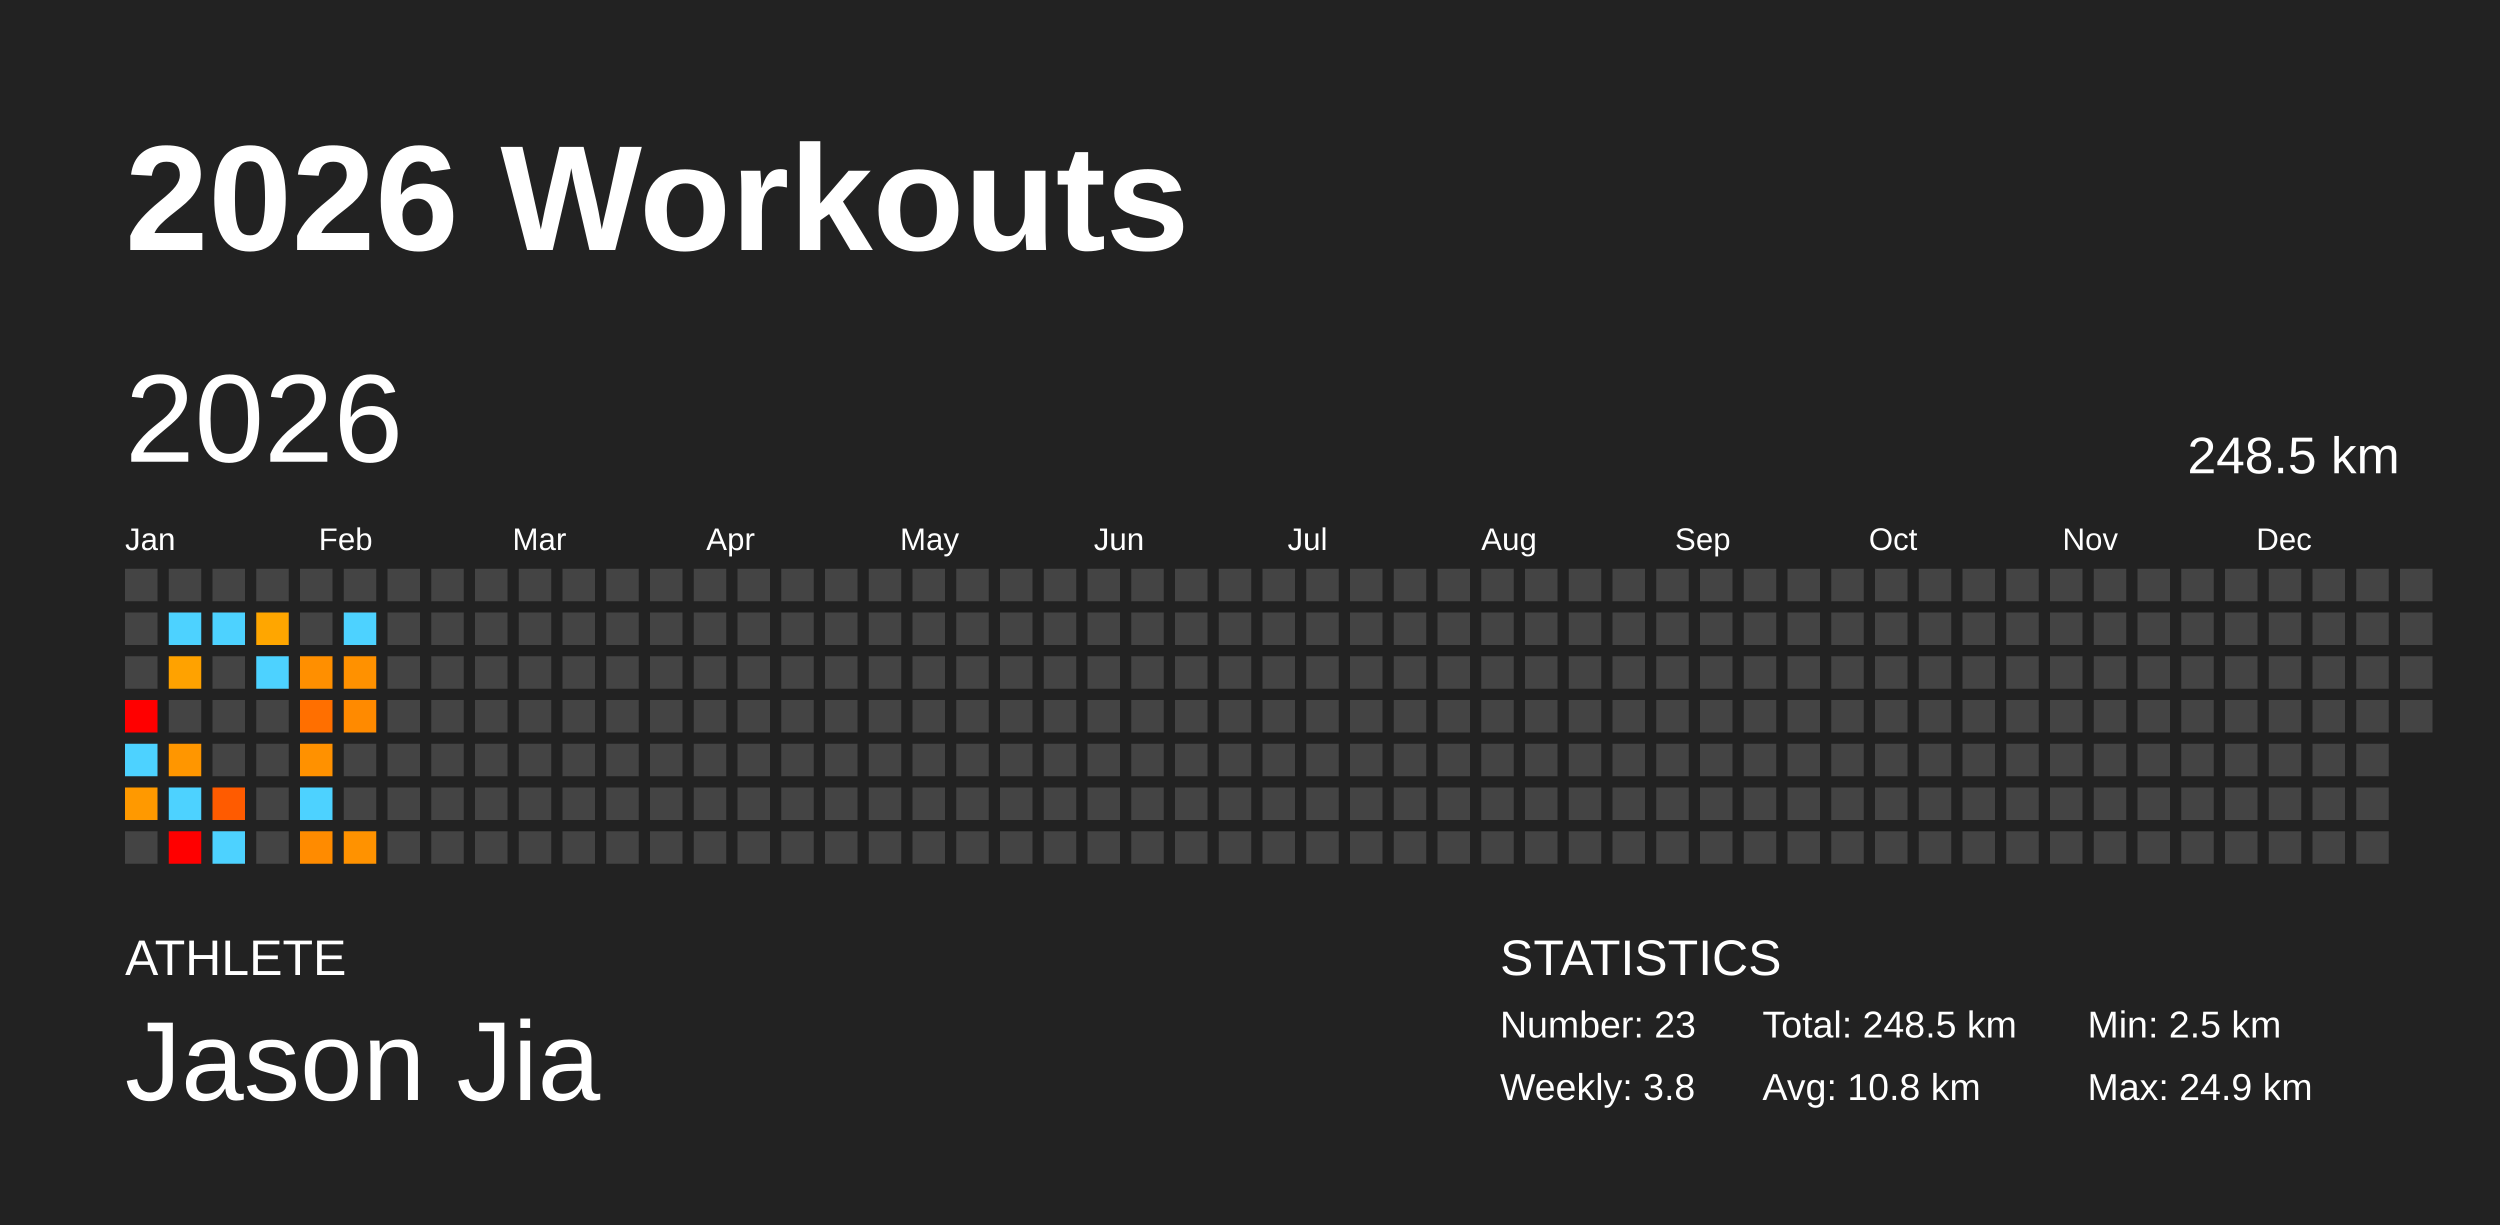
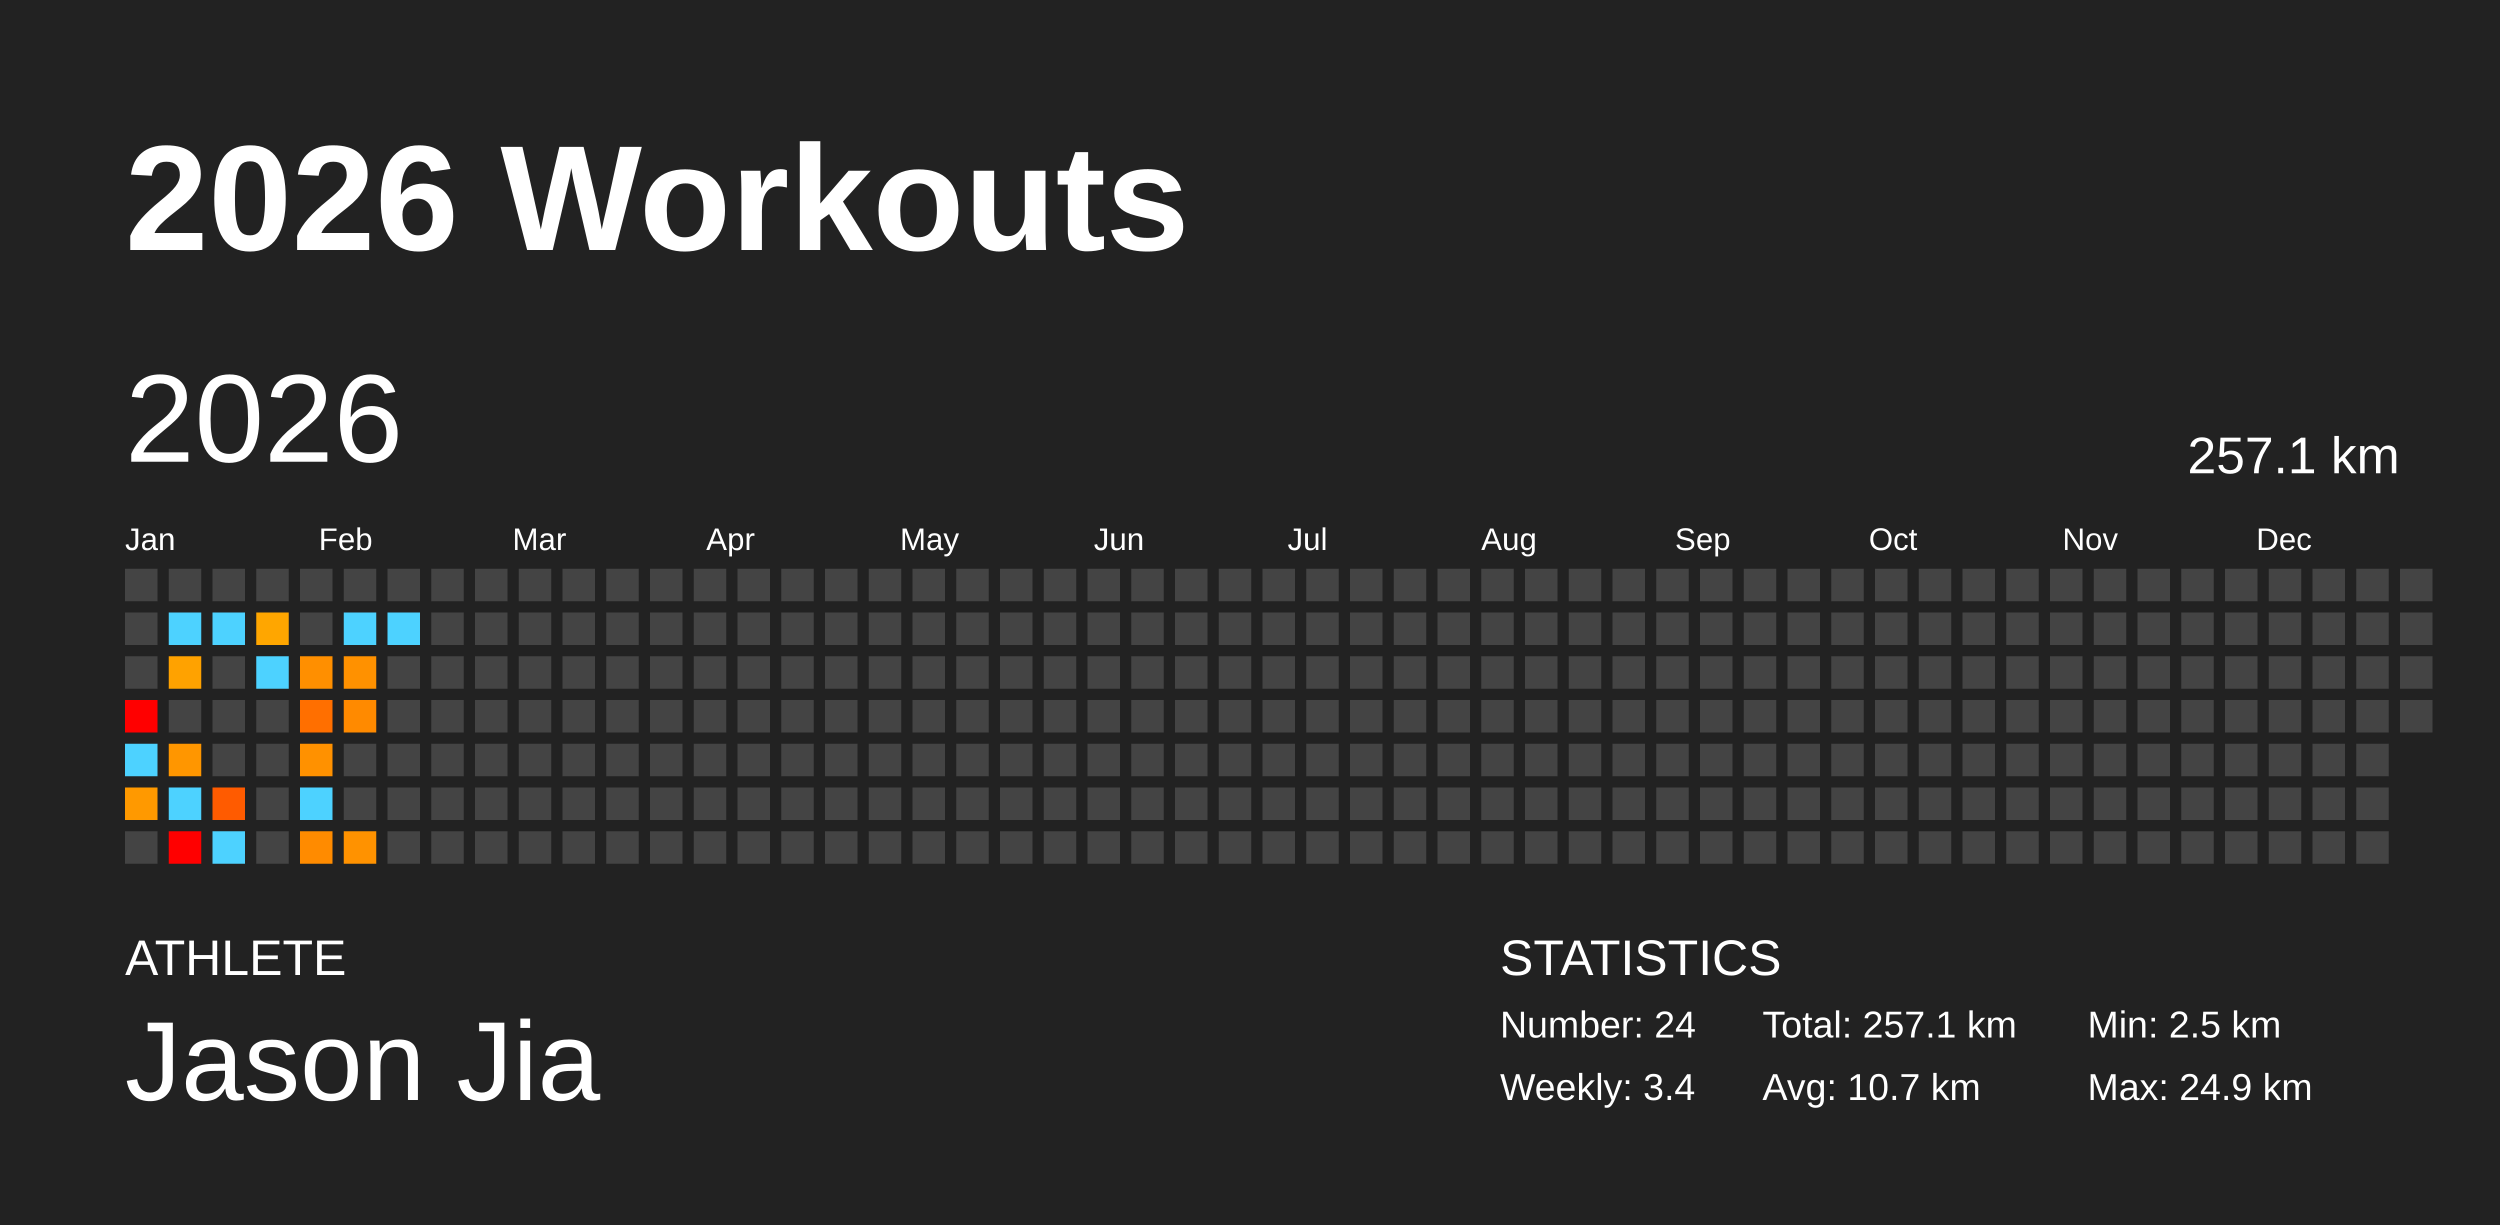
<svg xmlns="http://www.w3.org/2000/svg" baseProfile="full" height="98mm" version="1.1" viewBox="0,0,200,98" width="200mm">
  <defs />
  <rect fill="#222222" height="98" width="200" x="0" y="0" />
  <text fill="#FFFFFF" style="font-size:12px; font-family:Arial; font-weight:bold;" x="10" y="20">2026 Workouts</text>
  <text fill="#FFFFFF" style="font-size:4px; font-family:Arial" x="10" y="78">ATHLETE</text>
  <text fill="#FFFFFF" style="font-size:9px; font-family:Arial" x="10" y="88">Jason Jia</text>
  <text fill="#FFFFFF" style="font-size:4px; font-family:Arial" x="120" y="78">STATISTICS</text>
-   <text fill="#FFFFFF" style="font-size:3px; font-family:Arial" x="120" y="83">Number: 23</text>
-   <text fill="#FFFFFF" style="font-size:3px; font-family:Arial" x="120" y="88">Weekly: 3.8</text>
-   <text fill="#FFFFFF" style="font-size:3px; font-family:Arial" x="141" y="83">Total: 248.5 km</text>
-   <text fill="#FFFFFF" style="font-size:3px; font-family:Arial" x="141" y="88">Avg: 10.8 km</text>
+   <text fill="#FFFFFF" style="font-size:3px; font-family:Arial" x="120" y="83">Number: 24</text>
+   <text fill="#FFFFFF" style="font-size:3px; font-family:Arial" x="120" y="88">Weekly: 3.4</text>
+   <text fill="#FFFFFF" style="font-size:3px; font-family:Arial" x="141" y="83">Total: 257.1 km</text>
+   <text fill="#FFFFFF" style="font-size:3px; font-family:Arial" x="141" y="88">Avg: 10.7 km</text>
  <text fill="#FFFFFF" style="font-size:3px; font-family:Arial" x="167" y="83">Min: 2.5 km</text>
  <text fill="#FFFFFF" style="font-size:3px; font-family:Arial" x="167" y="88">Max: 24.9 km</text>
  <text dominant-baseline="hanging" fill="#FFFFFF" style="font-size:10.0px; font-family:Arial;" x="10" y="30">2026</text>
-   <text dominant-baseline="hanging" fill="#FFFFFF" style="font-size:4.125px; font-family:Arial;" x="175" y="35">248.5 km</text>
+   <text dominant-baseline="hanging" fill="#FFFFFF" style="font-size:4.125px; font-family:Arial;" x="175" y="35">257.1 km</text>
  <text fill="#FFFFFF" style="font-size:2.5px; font-family:Arial" x="10.0" y="44">Jan</text>
  <text fill="#FFFFFF" style="font-size:2.5px; font-family:Arial" x="25.5" y="44">Feb</text>
  <text fill="#FFFFFF" style="font-size:2.5px; font-family:Arial" x="41.0" y="44">Mar</text>
  <text fill="#FFFFFF" style="font-size:2.5px; font-family:Arial" x="56.5" y="44">Apr</text>
  <text fill="#FFFFFF" style="font-size:2.5px; font-family:Arial" x="72.0" y="44">May</text>
  <text fill="#FFFFFF" style="font-size:2.5px; font-family:Arial" x="87.5" y="44">Jun</text>
  <text fill="#FFFFFF" style="font-size:2.5px; font-family:Arial" x="103.0" y="44">Jul</text>
  <text fill="#FFFFFF" style="font-size:2.5px; font-family:Arial" x="118.5" y="44">Aug</text>
  <text fill="#FFFFFF" style="font-size:2.5px; font-family:Arial" x="134.0" y="44">Sep</text>
  <text fill="#FFFFFF" style="font-size:2.5px; font-family:Arial" x="149.5" y="44">Oct</text>
  <text fill="#FFFFFF" style="font-size:2.5px; font-family:Arial" x="165.0" y="44">Nov</text>
  <text fill="#FFFFFF" style="font-size:2.5px; font-family:Arial" x="180.5" y="44">Dec</text>
  <rect fill="#444444" height="2.6" width="2.6" x="10.0" y="45.5" />
  <rect fill="#444444" height="2.6" width="2.6" x="10.0" y="49.0" />
  <rect fill="#444444" height="2.6" width="2.6" x="10.0" y="52.5" />
  <rect fill="red" height="2.6" width="2.6" x="10.0" y="56.0" />
  <rect fill="#4dd2ff" height="2.6" width="2.6" x="10.0" y="59.5" />
  <rect fill="#ff9900" height="2.6" width="2.6" x="10.0" y="63.0" />
  <rect fill="#444444" height="2.6" width="2.6" x="10.0" y="66.5" />
  <rect fill="#444444" height="2.6" width="2.6" x="13.5" y="45.5" />
  <rect fill="#4dd2ff" height="2.6" width="2.6" x="13.5" y="49.0" />
  <rect fill="#ffa200" height="2.6" width="2.6" x="13.5" y="52.5" />
  <rect fill="#444444" height="2.6" width="2.6" x="13.5" y="56.0" />
  <rect fill="#ff9600" height="2.6" width="2.6" x="13.5" y="59.5" />
  <rect fill="#4dd2ff" height="2.6" width="2.6" x="13.5" y="63.0" />
  <rect fill="red" height="2.6" width="2.6" x="13.5" y="66.5" />
  <rect fill="#444444" height="2.6" width="2.6" x="17.0" y="45.5" />
  <rect fill="#4dd2ff" height="2.6" width="2.6" x="17.0" y="49.0" />
  <rect fill="#444444" height="2.6" width="2.6" x="17.0" y="52.5" />
  <rect fill="#444444" height="2.6" width="2.6" x="17.0" y="56.0" />
  <rect fill="#444444" height="2.6" width="2.6" x="17.0" y="59.5" />
  <rect fill="#ff5b00" height="2.6" width="2.6" x="17.0" y="63.0" />
  <rect fill="#4dd2ff" height="2.6" width="2.6" x="17.0" y="66.5" />
  <rect fill="#444444" height="2.6" width="2.6" x="20.5" y="45.5" />
  <rect fill="#ffa600" height="2.6" width="2.6" x="20.5" y="49.0" />
  <rect fill="#4dd2ff" height="2.6" width="2.6" x="20.5" y="52.5" />
  <rect fill="#444444" height="2.6" width="2.6" x="20.5" y="56.0" />
  <rect fill="#444444" height="2.6" width="2.6" x="20.5" y="59.5" />
  <rect fill="#444444" height="2.6" width="2.6" x="20.5" y="63.0" />
  <rect fill="#444444" height="2.6" width="2.6" x="20.5" y="66.5" />
  <rect fill="#444444" height="2.6" width="2.6" x="24.0" y="45.5" />
  <rect fill="#444444" height="2.6" width="2.6" x="24.0" y="49.0" />
  <rect fill="#ff8f00" height="2.6" width="2.6" x="24.0" y="52.5" />
  <rect fill="#ff6f00" height="2.6" width="2.6" x="24.0" y="56.0" />
  <rect fill="#ff9100" height="2.6" width="2.6" x="24.0" y="59.5" />
  <rect fill="#4dd2ff" height="2.6" width="2.6" x="24.0" y="63.0" />
  <rect fill="#ff8b00" height="2.6" width="2.6" x="24.0" y="66.5" />
  <rect fill="#444444" height="2.6" width="2.6" x="27.5" y="45.5" />
  <rect fill="#4dd2ff" height="2.6" width="2.6" x="27.5" y="49.0" />
  <rect fill="#ff9100" height="2.6" width="2.6" x="27.5" y="52.5" />
  <rect fill="#ff8a00" height="2.6" width="2.6" x="27.5" y="56.0" />
  <rect fill="#444444" height="2.6" width="2.6" x="27.5" y="59.5" />
  <rect fill="#444444" height="2.6" width="2.6" x="27.5" y="63.0" />
  <rect fill="#ff9200" height="2.6" width="2.6" x="27.5" y="66.5" />
  <rect fill="#444444" height="2.6" width="2.6" x="31.0" y="45.5" />
-   <rect fill="#444444" height="2.6" width="2.6" x="31.0" y="49.0" />
+   <rect fill="#4dd2ff" height="2.6" width="2.6" x="31.0" y="49.0" />
  <rect fill="#444444" height="2.6" width="2.6" x="31.0" y="52.5" />
  <rect fill="#444444" height="2.6" width="2.6" x="31.0" y="56.0" />
  <rect fill="#444444" height="2.6" width="2.6" x="31.0" y="59.5" />
  <rect fill="#444444" height="2.6" width="2.6" x="31.0" y="63.0" />
  <rect fill="#444444" height="2.6" width="2.6" x="31.0" y="66.5" />
  <rect fill="#444444" height="2.6" width="2.6" x="34.5" y="45.5" />
  <rect fill="#444444" height="2.6" width="2.6" x="34.5" y="49.0" />
  <rect fill="#444444" height="2.6" width="2.6" x="34.5" y="52.5" />
  <rect fill="#444444" height="2.6" width="2.6" x="34.5" y="56.0" />
  <rect fill="#444444" height="2.6" width="2.6" x="34.5" y="59.5" />
  <rect fill="#444444" height="2.6" width="2.6" x="34.5" y="63.0" />
  <rect fill="#444444" height="2.6" width="2.6" x="34.5" y="66.5" />
  <rect fill="#444444" height="2.6" width="2.6" x="38.0" y="45.5" />
  <rect fill="#444444" height="2.6" width="2.6" x="38.0" y="49.0" />
  <rect fill="#444444" height="2.6" width="2.6" x="38.0" y="52.5" />
  <rect fill="#444444" height="2.6" width="2.6" x="38.0" y="56.0" />
  <rect fill="#444444" height="2.6" width="2.6" x="38.0" y="59.5" />
  <rect fill="#444444" height="2.6" width="2.6" x="38.0" y="63.0" />
  <rect fill="#444444" height="2.6" width="2.6" x="38.0" y="66.5" />
  <rect fill="#444444" height="2.6" width="2.6" x="41.5" y="45.5" />
  <rect fill="#444444" height="2.6" width="2.6" x="41.5" y="49.0" />
  <rect fill="#444444" height="2.6" width="2.6" x="41.5" y="52.5" />
  <rect fill="#444444" height="2.6" width="2.6" x="41.5" y="56.0" />
  <rect fill="#444444" height="2.6" width="2.6" x="41.5" y="59.5" />
  <rect fill="#444444" height="2.6" width="2.6" x="41.5" y="63.0" />
  <rect fill="#444444" height="2.6" width="2.6" x="41.5" y="66.5" />
  <rect fill="#444444" height="2.6" width="2.6" x="45.0" y="45.5" />
  <rect fill="#444444" height="2.6" width="2.6" x="45.0" y="49.0" />
  <rect fill="#444444" height="2.6" width="2.6" x="45.0" y="52.5" />
  <rect fill="#444444" height="2.6" width="2.6" x="45.0" y="56.0" />
  <rect fill="#444444" height="2.6" width="2.6" x="45.0" y="59.5" />
  <rect fill="#444444" height="2.6" width="2.6" x="45.0" y="63.0" />
  <rect fill="#444444" height="2.6" width="2.6" x="45.0" y="66.5" />
  <rect fill="#444444" height="2.6" width="2.6" x="48.5" y="45.5" />
  <rect fill="#444444" height="2.6" width="2.6" x="48.5" y="49.0" />
  <rect fill="#444444" height="2.6" width="2.6" x="48.5" y="52.5" />
  <rect fill="#444444" height="2.6" width="2.6" x="48.5" y="56.0" />
  <rect fill="#444444" height="2.6" width="2.6" x="48.5" y="59.5" />
  <rect fill="#444444" height="2.6" width="2.6" x="48.5" y="63.0" />
  <rect fill="#444444" height="2.6" width="2.6" x="48.5" y="66.5" />
  <rect fill="#444444" height="2.6" width="2.6" x="52.0" y="45.5" />
  <rect fill="#444444" height="2.6" width="2.6" x="52.0" y="49.0" />
  <rect fill="#444444" height="2.6" width="2.6" x="52.0" y="52.5" />
  <rect fill="#444444" height="2.6" width="2.6" x="52.0" y="56.0" />
  <rect fill="#444444" height="2.6" width="2.6" x="52.0" y="59.5" />
  <rect fill="#444444" height="2.6" width="2.6" x="52.0" y="63.0" />
  <rect fill="#444444" height="2.6" width="2.6" x="52.0" y="66.5" />
  <rect fill="#444444" height="2.6" width="2.6" x="55.5" y="45.5" />
  <rect fill="#444444" height="2.6" width="2.6" x="55.5" y="49.0" />
  <rect fill="#444444" height="2.6" width="2.6" x="55.5" y="52.5" />
  <rect fill="#444444" height="2.6" width="2.6" x="55.5" y="56.0" />
  <rect fill="#444444" height="2.6" width="2.6" x="55.5" y="59.5" />
  <rect fill="#444444" height="2.6" width="2.6" x="55.5" y="63.0" />
  <rect fill="#444444" height="2.6" width="2.6" x="55.5" y="66.5" />
  <rect fill="#444444" height="2.6" width="2.6" x="59.0" y="45.5" />
  <rect fill="#444444" height="2.6" width="2.6" x="59.0" y="49.0" />
  <rect fill="#444444" height="2.6" width="2.6" x="59.0" y="52.5" />
  <rect fill="#444444" height="2.6" width="2.6" x="59.0" y="56.0" />
  <rect fill="#444444" height="2.6" width="2.6" x="59.0" y="59.5" />
  <rect fill="#444444" height="2.6" width="2.6" x="59.0" y="63.0" />
  <rect fill="#444444" height="2.6" width="2.6" x="59.0" y="66.5" />
  <rect fill="#444444" height="2.6" width="2.6" x="62.5" y="45.5" />
  <rect fill="#444444" height="2.6" width="2.6" x="62.5" y="49.0" />
  <rect fill="#444444" height="2.6" width="2.6" x="62.5" y="52.5" />
  <rect fill="#444444" height="2.6" width="2.6" x="62.5" y="56.0" />
  <rect fill="#444444" height="2.6" width="2.6" x="62.5" y="59.5" />
  <rect fill="#444444" height="2.6" width="2.6" x="62.5" y="63.0" />
  <rect fill="#444444" height="2.6" width="2.6" x="62.5" y="66.5" />
  <rect fill="#444444" height="2.6" width="2.6" x="66.0" y="45.5" />
  <rect fill="#444444" height="2.6" width="2.6" x="66.0" y="49.0" />
  <rect fill="#444444" height="2.6" width="2.6" x="66.0" y="52.5" />
  <rect fill="#444444" height="2.6" width="2.6" x="66.0" y="56.0" />
  <rect fill="#444444" height="2.6" width="2.6" x="66.0" y="59.5" />
  <rect fill="#444444" height="2.6" width="2.6" x="66.0" y="63.0" />
  <rect fill="#444444" height="2.6" width="2.6" x="66.0" y="66.5" />
  <rect fill="#444444" height="2.6" width="2.6" x="69.5" y="45.5" />
  <rect fill="#444444" height="2.6" width="2.6" x="69.5" y="49.0" />
  <rect fill="#444444" height="2.6" width="2.6" x="69.5" y="52.5" />
  <rect fill="#444444" height="2.6" width="2.6" x="69.5" y="56.0" />
  <rect fill="#444444" height="2.6" width="2.6" x="69.5" y="59.5" />
  <rect fill="#444444" height="2.6" width="2.6" x="69.5" y="63.0" />
  <rect fill="#444444" height="2.6" width="2.6" x="69.5" y="66.5" />
  <rect fill="#444444" height="2.6" width="2.6" x="73.0" y="45.5" />
  <rect fill="#444444" height="2.6" width="2.6" x="73.0" y="49.0" />
  <rect fill="#444444" height="2.6" width="2.6" x="73.0" y="52.5" />
  <rect fill="#444444" height="2.6" width="2.6" x="73.0" y="56.0" />
  <rect fill="#444444" height="2.6" width="2.6" x="73.0" y="59.5" />
  <rect fill="#444444" height="2.6" width="2.6" x="73.0" y="63.0" />
  <rect fill="#444444" height="2.6" width="2.6" x="73.0" y="66.5" />
  <rect fill="#444444" height="2.6" width="2.6" x="76.5" y="45.5" />
  <rect fill="#444444" height="2.6" width="2.6" x="76.5" y="49.0" />
  <rect fill="#444444" height="2.6" width="2.6" x="76.5" y="52.5" />
  <rect fill="#444444" height="2.6" width="2.6" x="76.5" y="56.0" />
  <rect fill="#444444" height="2.6" width="2.6" x="76.5" y="59.5" />
  <rect fill="#444444" height="2.6" width="2.6" x="76.5" y="63.0" />
  <rect fill="#444444" height="2.6" width="2.6" x="76.5" y="66.5" />
  <rect fill="#444444" height="2.6" width="2.6" x="80.0" y="45.5" />
  <rect fill="#444444" height="2.6" width="2.6" x="80.0" y="49.0" />
  <rect fill="#444444" height="2.6" width="2.6" x="80.0" y="52.5" />
  <rect fill="#444444" height="2.6" width="2.6" x="80.0" y="56.0" />
  <rect fill="#444444" height="2.6" width="2.6" x="80.0" y="59.5" />
  <rect fill="#444444" height="2.6" width="2.6" x="80.0" y="63.0" />
  <rect fill="#444444" height="2.6" width="2.6" x="80.0" y="66.5" />
  <rect fill="#444444" height="2.6" width="2.6" x="83.5" y="45.5" />
  <rect fill="#444444" height="2.6" width="2.6" x="83.5" y="49.0" />
  <rect fill="#444444" height="2.6" width="2.6" x="83.5" y="52.5" />
  <rect fill="#444444" height="2.6" width="2.6" x="83.5" y="56.0" />
  <rect fill="#444444" height="2.6" width="2.6" x="83.5" y="59.5" />
  <rect fill="#444444" height="2.6" width="2.6" x="83.5" y="63.0" />
  <rect fill="#444444" height="2.6" width="2.6" x="83.5" y="66.5" />
  <rect fill="#444444" height="2.6" width="2.6" x="87.0" y="45.5" />
  <rect fill="#444444" height="2.6" width="2.6" x="87.0" y="49.0" />
  <rect fill="#444444" height="2.6" width="2.6" x="87.0" y="52.5" />
  <rect fill="#444444" height="2.6" width="2.6" x="87.0" y="56.0" />
  <rect fill="#444444" height="2.6" width="2.6" x="87.0" y="59.5" />
  <rect fill="#444444" height="2.6" width="2.6" x="87.0" y="63.0" />
  <rect fill="#444444" height="2.6" width="2.6" x="87.0" y="66.5" />
  <rect fill="#444444" height="2.6" width="2.6" x="90.5" y="45.5" />
  <rect fill="#444444" height="2.6" width="2.6" x="90.5" y="49.0" />
  <rect fill="#444444" height="2.6" width="2.6" x="90.5" y="52.5" />
  <rect fill="#444444" height="2.6" width="2.6" x="90.5" y="56.0" />
  <rect fill="#444444" height="2.6" width="2.6" x="90.5" y="59.5" />
  <rect fill="#444444" height="2.6" width="2.6" x="90.5" y="63.0" />
  <rect fill="#444444" height="2.6" width="2.6" x="90.5" y="66.5" />
  <rect fill="#444444" height="2.6" width="2.6" x="94.0" y="45.5" />
  <rect fill="#444444" height="2.6" width="2.6" x="94.0" y="49.0" />
  <rect fill="#444444" height="2.6" width="2.6" x="94.0" y="52.5" />
  <rect fill="#444444" height="2.6" width="2.6" x="94.0" y="56.0" />
  <rect fill="#444444" height="2.6" width="2.6" x="94.0" y="59.5" />
  <rect fill="#444444" height="2.6" width="2.6" x="94.0" y="63.0" />
  <rect fill="#444444" height="2.6" width="2.6" x="94.0" y="66.5" />
  <rect fill="#444444" height="2.6" width="2.6" x="97.5" y="45.5" />
  <rect fill="#444444" height="2.6" width="2.6" x="97.5" y="49.0" />
  <rect fill="#444444" height="2.6" width="2.6" x="97.5" y="52.5" />
  <rect fill="#444444" height="2.6" width="2.6" x="97.5" y="56.0" />
  <rect fill="#444444" height="2.6" width="2.6" x="97.5" y="59.5" />
  <rect fill="#444444" height="2.6" width="2.6" x="97.5" y="63.0" />
  <rect fill="#444444" height="2.6" width="2.6" x="97.5" y="66.5" />
  <rect fill="#444444" height="2.6" width="2.6" x="101.0" y="45.5" />
  <rect fill="#444444" height="2.6" width="2.6" x="101.0" y="49.0" />
  <rect fill="#444444" height="2.6" width="2.6" x="101.0" y="52.5" />
  <rect fill="#444444" height="2.6" width="2.6" x="101.0" y="56.0" />
  <rect fill="#444444" height="2.6" width="2.6" x="101.0" y="59.5" />
  <rect fill="#444444" height="2.6" width="2.6" x="101.0" y="63.0" />
  <rect fill="#444444" height="2.6" width="2.6" x="101.0" y="66.5" />
  <rect fill="#444444" height="2.6" width="2.6" x="104.5" y="45.5" />
  <rect fill="#444444" height="2.6" width="2.6" x="104.5" y="49.0" />
  <rect fill="#444444" height="2.6" width="2.6" x="104.5" y="52.5" />
  <rect fill="#444444" height="2.6" width="2.6" x="104.5" y="56.0" />
  <rect fill="#444444" height="2.6" width="2.6" x="104.5" y="59.5" />
  <rect fill="#444444" height="2.6" width="2.6" x="104.5" y="63.0" />
  <rect fill="#444444" height="2.6" width="2.6" x="104.5" y="66.5" />
  <rect fill="#444444" height="2.6" width="2.6" x="108.0" y="45.5" />
  <rect fill="#444444" height="2.6" width="2.6" x="108.0" y="49.0" />
  <rect fill="#444444" height="2.6" width="2.6" x="108.0" y="52.5" />
  <rect fill="#444444" height="2.6" width="2.6" x="108.0" y="56.0" />
  <rect fill="#444444" height="2.6" width="2.6" x="108.0" y="59.5" />
  <rect fill="#444444" height="2.6" width="2.6" x="108.0" y="63.0" />
  <rect fill="#444444" height="2.6" width="2.6" x="108.0" y="66.5" />
  <rect fill="#444444" height="2.6" width="2.6" x="111.5" y="45.5" />
  <rect fill="#444444" height="2.6" width="2.6" x="111.5" y="49.0" />
  <rect fill="#444444" height="2.6" width="2.6" x="111.5" y="52.5" />
  <rect fill="#444444" height="2.6" width="2.6" x="111.5" y="56.0" />
  <rect fill="#444444" height="2.6" width="2.6" x="111.5" y="59.5" />
  <rect fill="#444444" height="2.6" width="2.6" x="111.5" y="63.0" />
  <rect fill="#444444" height="2.6" width="2.6" x="111.5" y="66.5" />
  <rect fill="#444444" height="2.6" width="2.6" x="115.0" y="45.5" />
  <rect fill="#444444" height="2.6" width="2.6" x="115.0" y="49.0" />
  <rect fill="#444444" height="2.6" width="2.6" x="115.0" y="52.5" />
  <rect fill="#444444" height="2.6" width="2.6" x="115.0" y="56.0" />
  <rect fill="#444444" height="2.6" width="2.6" x="115.0" y="59.5" />
  <rect fill="#444444" height="2.6" width="2.6" x="115.0" y="63.0" />
  <rect fill="#444444" height="2.6" width="2.6" x="115.0" y="66.5" />
  <rect fill="#444444" height="2.6" width="2.6" x="118.5" y="45.5" />
  <rect fill="#444444" height="2.6" width="2.6" x="118.5" y="49.0" />
  <rect fill="#444444" height="2.6" width="2.6" x="118.5" y="52.5" />
  <rect fill="#444444" height="2.6" width="2.6" x="118.5" y="56.0" />
  <rect fill="#444444" height="2.6" width="2.6" x="118.5" y="59.5" />
  <rect fill="#444444" height="2.6" width="2.6" x="118.5" y="63.0" />
  <rect fill="#444444" height="2.6" width="2.6" x="118.5" y="66.5" />
  <rect fill="#444444" height="2.6" width="2.6" x="122.0" y="45.5" />
  <rect fill="#444444" height="2.6" width="2.6" x="122.0" y="49.0" />
  <rect fill="#444444" height="2.6" width="2.6" x="122.0" y="52.5" />
  <rect fill="#444444" height="2.6" width="2.6" x="122.0" y="56.0" />
  <rect fill="#444444" height="2.6" width="2.6" x="122.0" y="59.5" />
  <rect fill="#444444" height="2.6" width="2.6" x="122.0" y="63.0" />
  <rect fill="#444444" height="2.6" width="2.6" x="122.0" y="66.5" />
  <rect fill="#444444" height="2.6" width="2.6" x="125.5" y="45.5" />
  <rect fill="#444444" height="2.6" width="2.6" x="125.5" y="49.0" />
  <rect fill="#444444" height="2.6" width="2.6" x="125.5" y="52.5" />
  <rect fill="#444444" height="2.6" width="2.6" x="125.5" y="56.0" />
  <rect fill="#444444" height="2.6" width="2.6" x="125.5" y="59.5" />
  <rect fill="#444444" height="2.6" width="2.6" x="125.5" y="63.0" />
  <rect fill="#444444" height="2.6" width="2.6" x="125.5" y="66.5" />
  <rect fill="#444444" height="2.6" width="2.6" x="129.0" y="45.5" />
  <rect fill="#444444" height="2.6" width="2.6" x="129.0" y="49.0" />
  <rect fill="#444444" height="2.6" width="2.6" x="129.0" y="52.5" />
  <rect fill="#444444" height="2.6" width="2.6" x="129.0" y="56.0" />
  <rect fill="#444444" height="2.6" width="2.6" x="129.0" y="59.5" />
  <rect fill="#444444" height="2.6" width="2.6" x="129.0" y="63.0" />
  <rect fill="#444444" height="2.6" width="2.6" x="129.0" y="66.5" />
  <rect fill="#444444" height="2.6" width="2.6" x="132.5" y="45.5" />
  <rect fill="#444444" height="2.6" width="2.6" x="132.5" y="49.0" />
  <rect fill="#444444" height="2.6" width="2.6" x="132.5" y="52.5" />
  <rect fill="#444444" height="2.6" width="2.6" x="132.5" y="56.0" />
  <rect fill="#444444" height="2.6" width="2.6" x="132.5" y="59.5" />
  <rect fill="#444444" height="2.6" width="2.6" x="132.5" y="63.0" />
  <rect fill="#444444" height="2.6" width="2.6" x="132.5" y="66.5" />
  <rect fill="#444444" height="2.6" width="2.6" x="136.0" y="45.5" />
  <rect fill="#444444" height="2.6" width="2.6" x="136.0" y="49.0" />
  <rect fill="#444444" height="2.6" width="2.6" x="136.0" y="52.5" />
  <rect fill="#444444" height="2.6" width="2.6" x="136.0" y="56.0" />
  <rect fill="#444444" height="2.6" width="2.6" x="136.0" y="59.5" />
  <rect fill="#444444" height="2.6" width="2.6" x="136.0" y="63.0" />
  <rect fill="#444444" height="2.6" width="2.6" x="136.0" y="66.5" />
  <rect fill="#444444" height="2.6" width="2.6" x="139.5" y="45.5" />
  <rect fill="#444444" height="2.6" width="2.6" x="139.5" y="49.0" />
  <rect fill="#444444" height="2.6" width="2.6" x="139.5" y="52.5" />
  <rect fill="#444444" height="2.6" width="2.6" x="139.5" y="56.0" />
  <rect fill="#444444" height="2.6" width="2.6" x="139.5" y="59.5" />
  <rect fill="#444444" height="2.6" width="2.6" x="139.5" y="63.0" />
  <rect fill="#444444" height="2.6" width="2.6" x="139.5" y="66.5" />
  <rect fill="#444444" height="2.6" width="2.6" x="143.0" y="45.5" />
  <rect fill="#444444" height="2.6" width="2.6" x="143.0" y="49.0" />
  <rect fill="#444444" height="2.6" width="2.6" x="143.0" y="52.5" />
  <rect fill="#444444" height="2.6" width="2.6" x="143.0" y="56.0" />
  <rect fill="#444444" height="2.6" width="2.6" x="143.0" y="59.5" />
  <rect fill="#444444" height="2.6" width="2.6" x="143.0" y="63.0" />
  <rect fill="#444444" height="2.6" width="2.6" x="143.0" y="66.5" />
  <rect fill="#444444" height="2.6" width="2.6" x="146.5" y="45.5" />
  <rect fill="#444444" height="2.6" width="2.6" x="146.5" y="49.0" />
  <rect fill="#444444" height="2.6" width="2.6" x="146.5" y="52.5" />
  <rect fill="#444444" height="2.6" width="2.6" x="146.5" y="56.0" />
  <rect fill="#444444" height="2.6" width="2.6" x="146.5" y="59.5" />
  <rect fill="#444444" height="2.6" width="2.6" x="146.5" y="63.0" />
  <rect fill="#444444" height="2.6" width="2.6" x="146.5" y="66.5" />
  <rect fill="#444444" height="2.6" width="2.6" x="150.0" y="45.5" />
  <rect fill="#444444" height="2.6" width="2.6" x="150.0" y="49.0" />
  <rect fill="#444444" height="2.6" width="2.6" x="150.0" y="52.5" />
  <rect fill="#444444" height="2.6" width="2.6" x="150.0" y="56.0" />
  <rect fill="#444444" height="2.6" width="2.6" x="150.0" y="59.5" />
  <rect fill="#444444" height="2.6" width="2.6" x="150.0" y="63.0" />
  <rect fill="#444444" height="2.6" width="2.6" x="150.0" y="66.5" />
  <rect fill="#444444" height="2.6" width="2.6" x="153.5" y="45.5" />
  <rect fill="#444444" height="2.6" width="2.6" x="153.5" y="49.0" />
  <rect fill="#444444" height="2.6" width="2.6" x="153.5" y="52.5" />
  <rect fill="#444444" height="2.6" width="2.6" x="153.5" y="56.0" />
  <rect fill="#444444" height="2.6" width="2.6" x="153.5" y="59.5" />
  <rect fill="#444444" height="2.6" width="2.6" x="153.5" y="63.0" />
  <rect fill="#444444" height="2.6" width="2.6" x="153.5" y="66.5" />
  <rect fill="#444444" height="2.6" width="2.6" x="157.0" y="45.5" />
  <rect fill="#444444" height="2.6" width="2.6" x="157.0" y="49.0" />
  <rect fill="#444444" height="2.6" width="2.6" x="157.0" y="52.5" />
  <rect fill="#444444" height="2.6" width="2.6" x="157.0" y="56.0" />
  <rect fill="#444444" height="2.6" width="2.6" x="157.0" y="59.5" />
  <rect fill="#444444" height="2.6" width="2.6" x="157.0" y="63.0" />
  <rect fill="#444444" height="2.6" width="2.6" x="157.0" y="66.5" />
  <rect fill="#444444" height="2.6" width="2.6" x="160.5" y="45.5" />
  <rect fill="#444444" height="2.6" width="2.6" x="160.5" y="49.0" />
  <rect fill="#444444" height="2.6" width="2.6" x="160.5" y="52.5" />
  <rect fill="#444444" height="2.6" width="2.6" x="160.5" y="56.0" />
  <rect fill="#444444" height="2.6" width="2.6" x="160.5" y="59.5" />
  <rect fill="#444444" height="2.6" width="2.6" x="160.5" y="63.0" />
  <rect fill="#444444" height="2.6" width="2.6" x="160.5" y="66.5" />
  <rect fill="#444444" height="2.6" width="2.6" x="164.0" y="45.5" />
  <rect fill="#444444" height="2.6" width="2.6" x="164.0" y="49.0" />
  <rect fill="#444444" height="2.6" width="2.6" x="164.0" y="52.5" />
  <rect fill="#444444" height="2.6" width="2.6" x="164.0" y="56.0" />
  <rect fill="#444444" height="2.6" width="2.6" x="164.0" y="59.5" />
  <rect fill="#444444" height="2.6" width="2.6" x="164.0" y="63.0" />
  <rect fill="#444444" height="2.6" width="2.6" x="164.0" y="66.5" />
  <rect fill="#444444" height="2.6" width="2.6" x="167.5" y="45.5" />
  <rect fill="#444444" height="2.6" width="2.6" x="167.5" y="49.0" />
  <rect fill="#444444" height="2.6" width="2.6" x="167.5" y="52.5" />
  <rect fill="#444444" height="2.6" width="2.6" x="167.5" y="56.0" />
  <rect fill="#444444" height="2.6" width="2.6" x="167.5" y="59.5" />
  <rect fill="#444444" height="2.6" width="2.6" x="167.5" y="63.0" />
  <rect fill="#444444" height="2.6" width="2.6" x="167.5" y="66.5" />
  <rect fill="#444444" height="2.6" width="2.6" x="171.0" y="45.5" />
  <rect fill="#444444" height="2.6" width="2.6" x="171.0" y="49.0" />
  <rect fill="#444444" height="2.6" width="2.6" x="171.0" y="52.5" />
  <rect fill="#444444" height="2.6" width="2.6" x="171.0" y="56.0" />
  <rect fill="#444444" height="2.6" width="2.6" x="171.0" y="59.5" />
  <rect fill="#444444" height="2.6" width="2.6" x="171.0" y="63.0" />
  <rect fill="#444444" height="2.6" width="2.6" x="171.0" y="66.5" />
  <rect fill="#444444" height="2.6" width="2.6" x="174.5" y="45.5" />
  <rect fill="#444444" height="2.6" width="2.6" x="174.5" y="49.0" />
  <rect fill="#444444" height="2.6" width="2.6" x="174.5" y="52.5" />
  <rect fill="#444444" height="2.6" width="2.6" x="174.5" y="56.0" />
  <rect fill="#444444" height="2.6" width="2.6" x="174.5" y="59.5" />
  <rect fill="#444444" height="2.6" width="2.6" x="174.5" y="63.0" />
  <rect fill="#444444" height="2.6" width="2.6" x="174.5" y="66.5" />
  <rect fill="#444444" height="2.6" width="2.6" x="178.0" y="45.5" />
  <rect fill="#444444" height="2.6" width="2.6" x="178.0" y="49.0" />
  <rect fill="#444444" height="2.6" width="2.6" x="178.0" y="52.5" />
  <rect fill="#444444" height="2.6" width="2.6" x="178.0" y="56.0" />
  <rect fill="#444444" height="2.6" width="2.6" x="178.0" y="59.5" />
  <rect fill="#444444" height="2.6" width="2.6" x="178.0" y="63.0" />
  <rect fill="#444444" height="2.6" width="2.6" x="178.0" y="66.5" />
  <rect fill="#444444" height="2.6" width="2.6" x="181.5" y="45.5" />
  <rect fill="#444444" height="2.6" width="2.6" x="181.5" y="49.0" />
  <rect fill="#444444" height="2.6" width="2.6" x="181.5" y="52.5" />
  <rect fill="#444444" height="2.6" width="2.6" x="181.5" y="56.0" />
  <rect fill="#444444" height="2.6" width="2.6" x="181.5" y="59.5" />
  <rect fill="#444444" height="2.6" width="2.6" x="181.5" y="63.0" />
  <rect fill="#444444" height="2.6" width="2.6" x="181.5" y="66.5" />
  <rect fill="#444444" height="2.6" width="2.6" x="185.0" y="45.5" />
  <rect fill="#444444" height="2.6" width="2.6" x="185.0" y="49.0" />
  <rect fill="#444444" height="2.6" width="2.6" x="185.0" y="52.5" />
  <rect fill="#444444" height="2.6" width="2.6" x="185.0" y="56.0" />
  <rect fill="#444444" height="2.6" width="2.6" x="185.0" y="59.5" />
  <rect fill="#444444" height="2.6" width="2.6" x="185.0" y="63.0" />
  <rect fill="#444444" height="2.6" width="2.6" x="185.0" y="66.5" />
  <rect fill="#444444" height="2.6" width="2.6" x="188.5" y="45.5" />
  <rect fill="#444444" height="2.6" width="2.6" x="188.5" y="49.0" />
  <rect fill="#444444" height="2.6" width="2.6" x="188.5" y="52.5" />
  <rect fill="#444444" height="2.6" width="2.6" x="188.5" y="56.0" />
  <rect fill="#444444" height="2.6" width="2.6" x="188.5" y="59.5" />
  <rect fill="#444444" height="2.6" width="2.6" x="188.5" y="63.0" />
  <rect fill="#444444" height="2.6" width="2.6" x="188.5" y="66.5" />
  <rect fill="#444444" height="2.6" width="2.6" x="192.0" y="45.5" />
  <rect fill="#444444" height="2.6" width="2.6" x="192.0" y="49.0" />
  <rect fill="#444444" height="2.6" width="2.6" x="192.0" y="52.5" />
  <rect fill="#444444" height="2.6" width="2.6" x="192.0" y="56.0" />
</svg>
